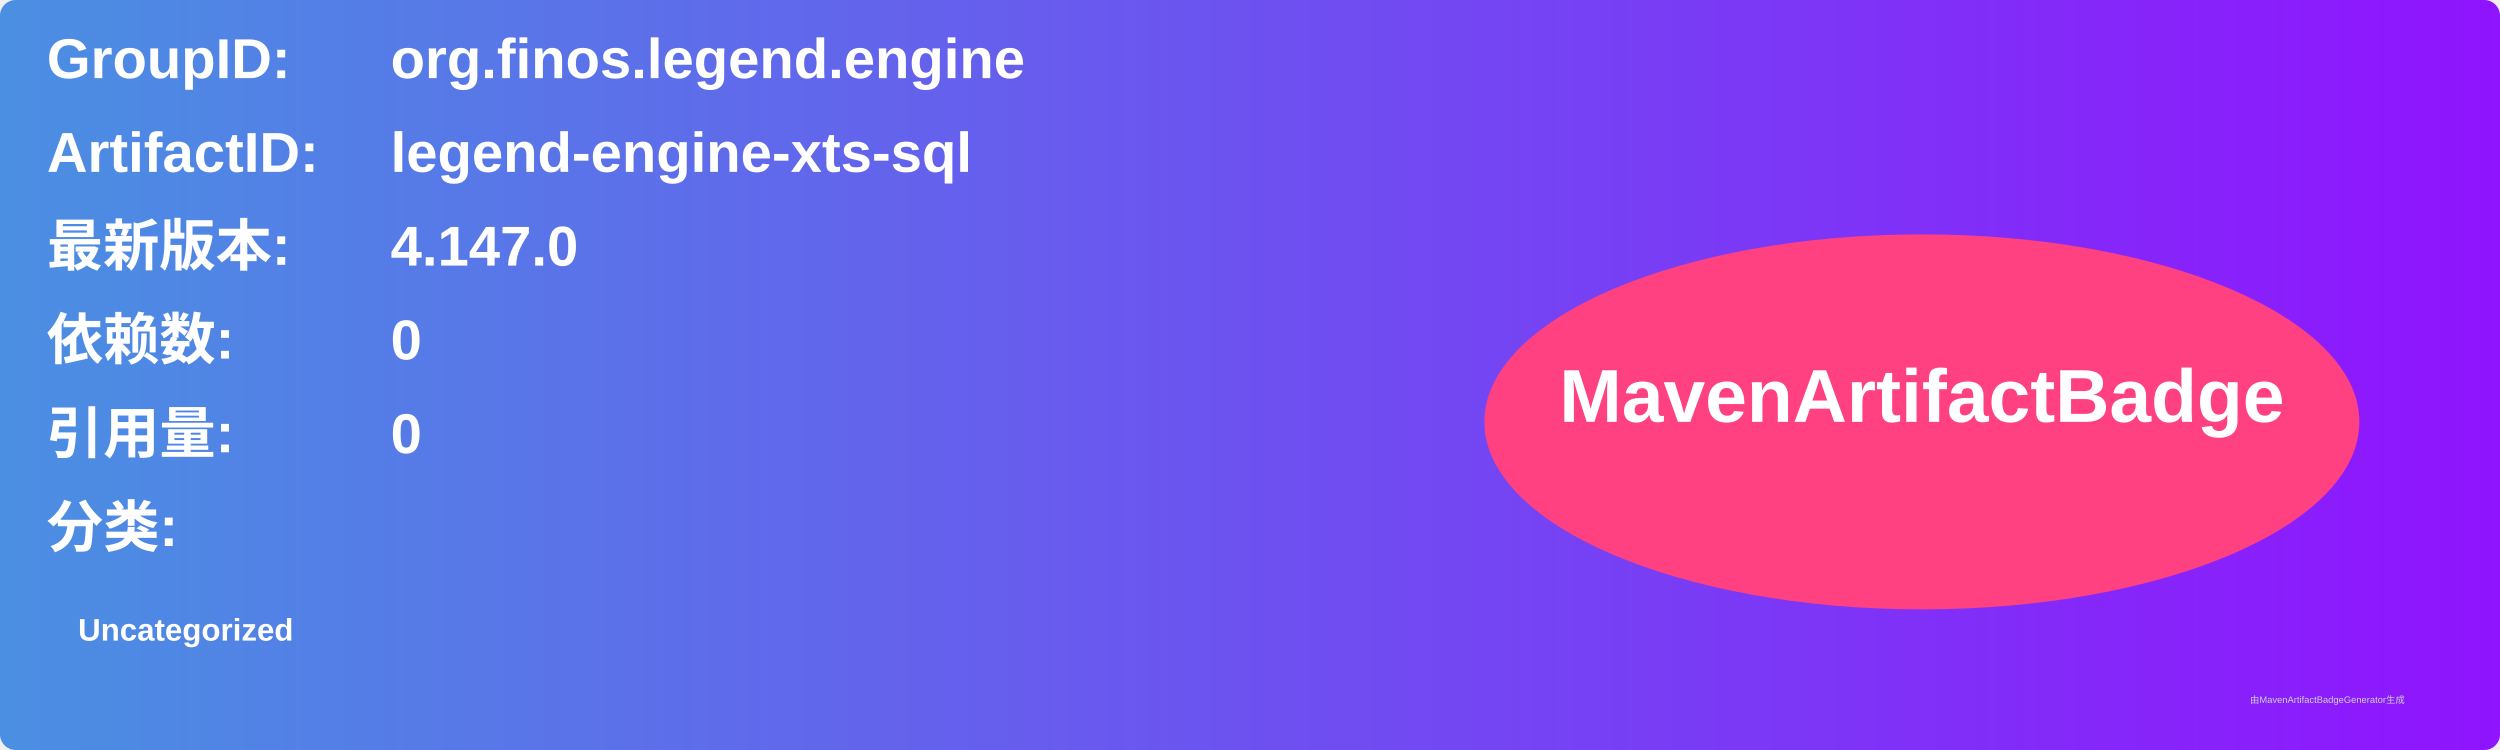
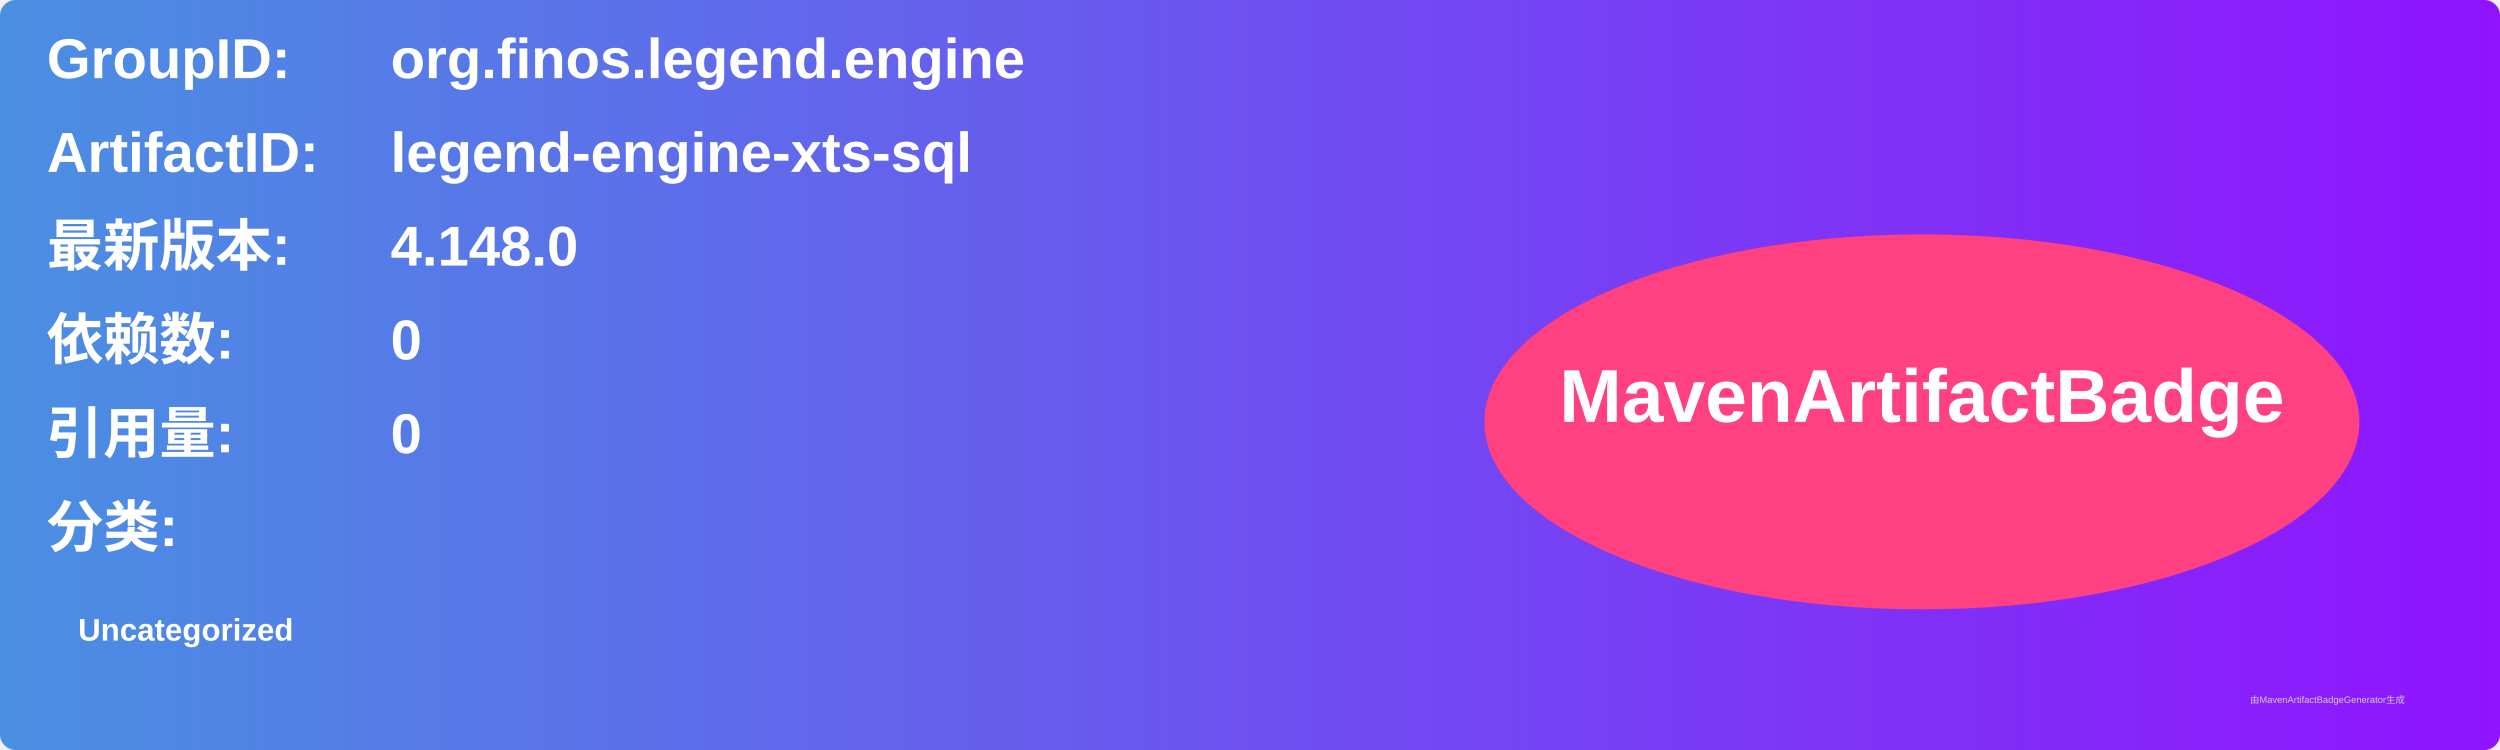
<svg xmlns="http://www.w3.org/2000/svg" width="800" height="240" viewBox="0 0 800 240">
  <linearGradient id="grad" x1="0%" y1="0%" x2="100%" y2="0%">
    <stop offset="0%" stop-color="#4a90e2" />
    <stop offset="100%" stop-color="#9013fe" />
  </linearGradient>
  <rect width="100%" height="100%" rx="5" ry="5" fill="url(#grad)" />
  <g transform="translate(15, 15)">
    <text x="0" y="10" font-family="Arial" font-size="18" fill="white" font-weight="bold" width="260">GroupID:</text>
    <text x="110" y="10" font-family="Arial" font-size="18" fill="white" font-weight="bold" width="460">org.finos.legend.engine</text>
    <text x="0" y="40" font-family="Arial" font-size="18" fill="white" font-weight="bold" width="260">ArtifactID:</text>
    <text x="110" y="40" font-family="Arial" font-size="18" fill="white" font-weight="bold" width="460">legend-engine-xts-sql</text>
    <text x="0" y="70" font-family="Arial" font-size="18" fill="white" font-weight="bold">最新版本:</text>
    <text x="110" y="70" font-family="Arial" font-size="18" fill="white" font-weight="bold">
-       <tspan font-weight="bold">4.147.0</tspan>
+       <tspan font-weight="bold">4.148.0</tspan>
    </text>
    <text x="0" y="100" font-family="Arial" font-size="18" fill="white" font-weight="bold">依赖数: </text>
    <text x="110" y="100" font-family="Arial" font-size="18" fill="white">
      <tspan font-weight="bold">0</tspan>
    </text>
    <text x="0" y="130" font-family="Arial" font-size="18" fill="white" font-weight="bold">引用量: </text>
    <text x="110" y="130" font-family="Arial" font-size="18" fill="white">
      <tspan font-weight="bold">0</tspan>
    </text>
    <text x="0" y="160" font-family="Arial" font-size="18" fill="white" font-weight="bold">分类:</text>
    <text x="10" y="190" font-family="Arial" font-size="10" fill="white">
      <tspan font-weight="bold">Uncategorized</tspan>
    </text>
    <ellipse cx="600" cy="120" rx="140" ry="60" fill="#ff4081" />
    <text x="600" y="120" text-anchor="middle" font-family="Arial" font-size="24" fill="white" font-weight="bold">MavenArtifactBadge</text>
  </g>
  <text x="720" y="225" font-family="Arial" font-size="3" fill="#d0d0d0">由MavenArtifactBadgeGenerator生成</text>
</svg>
